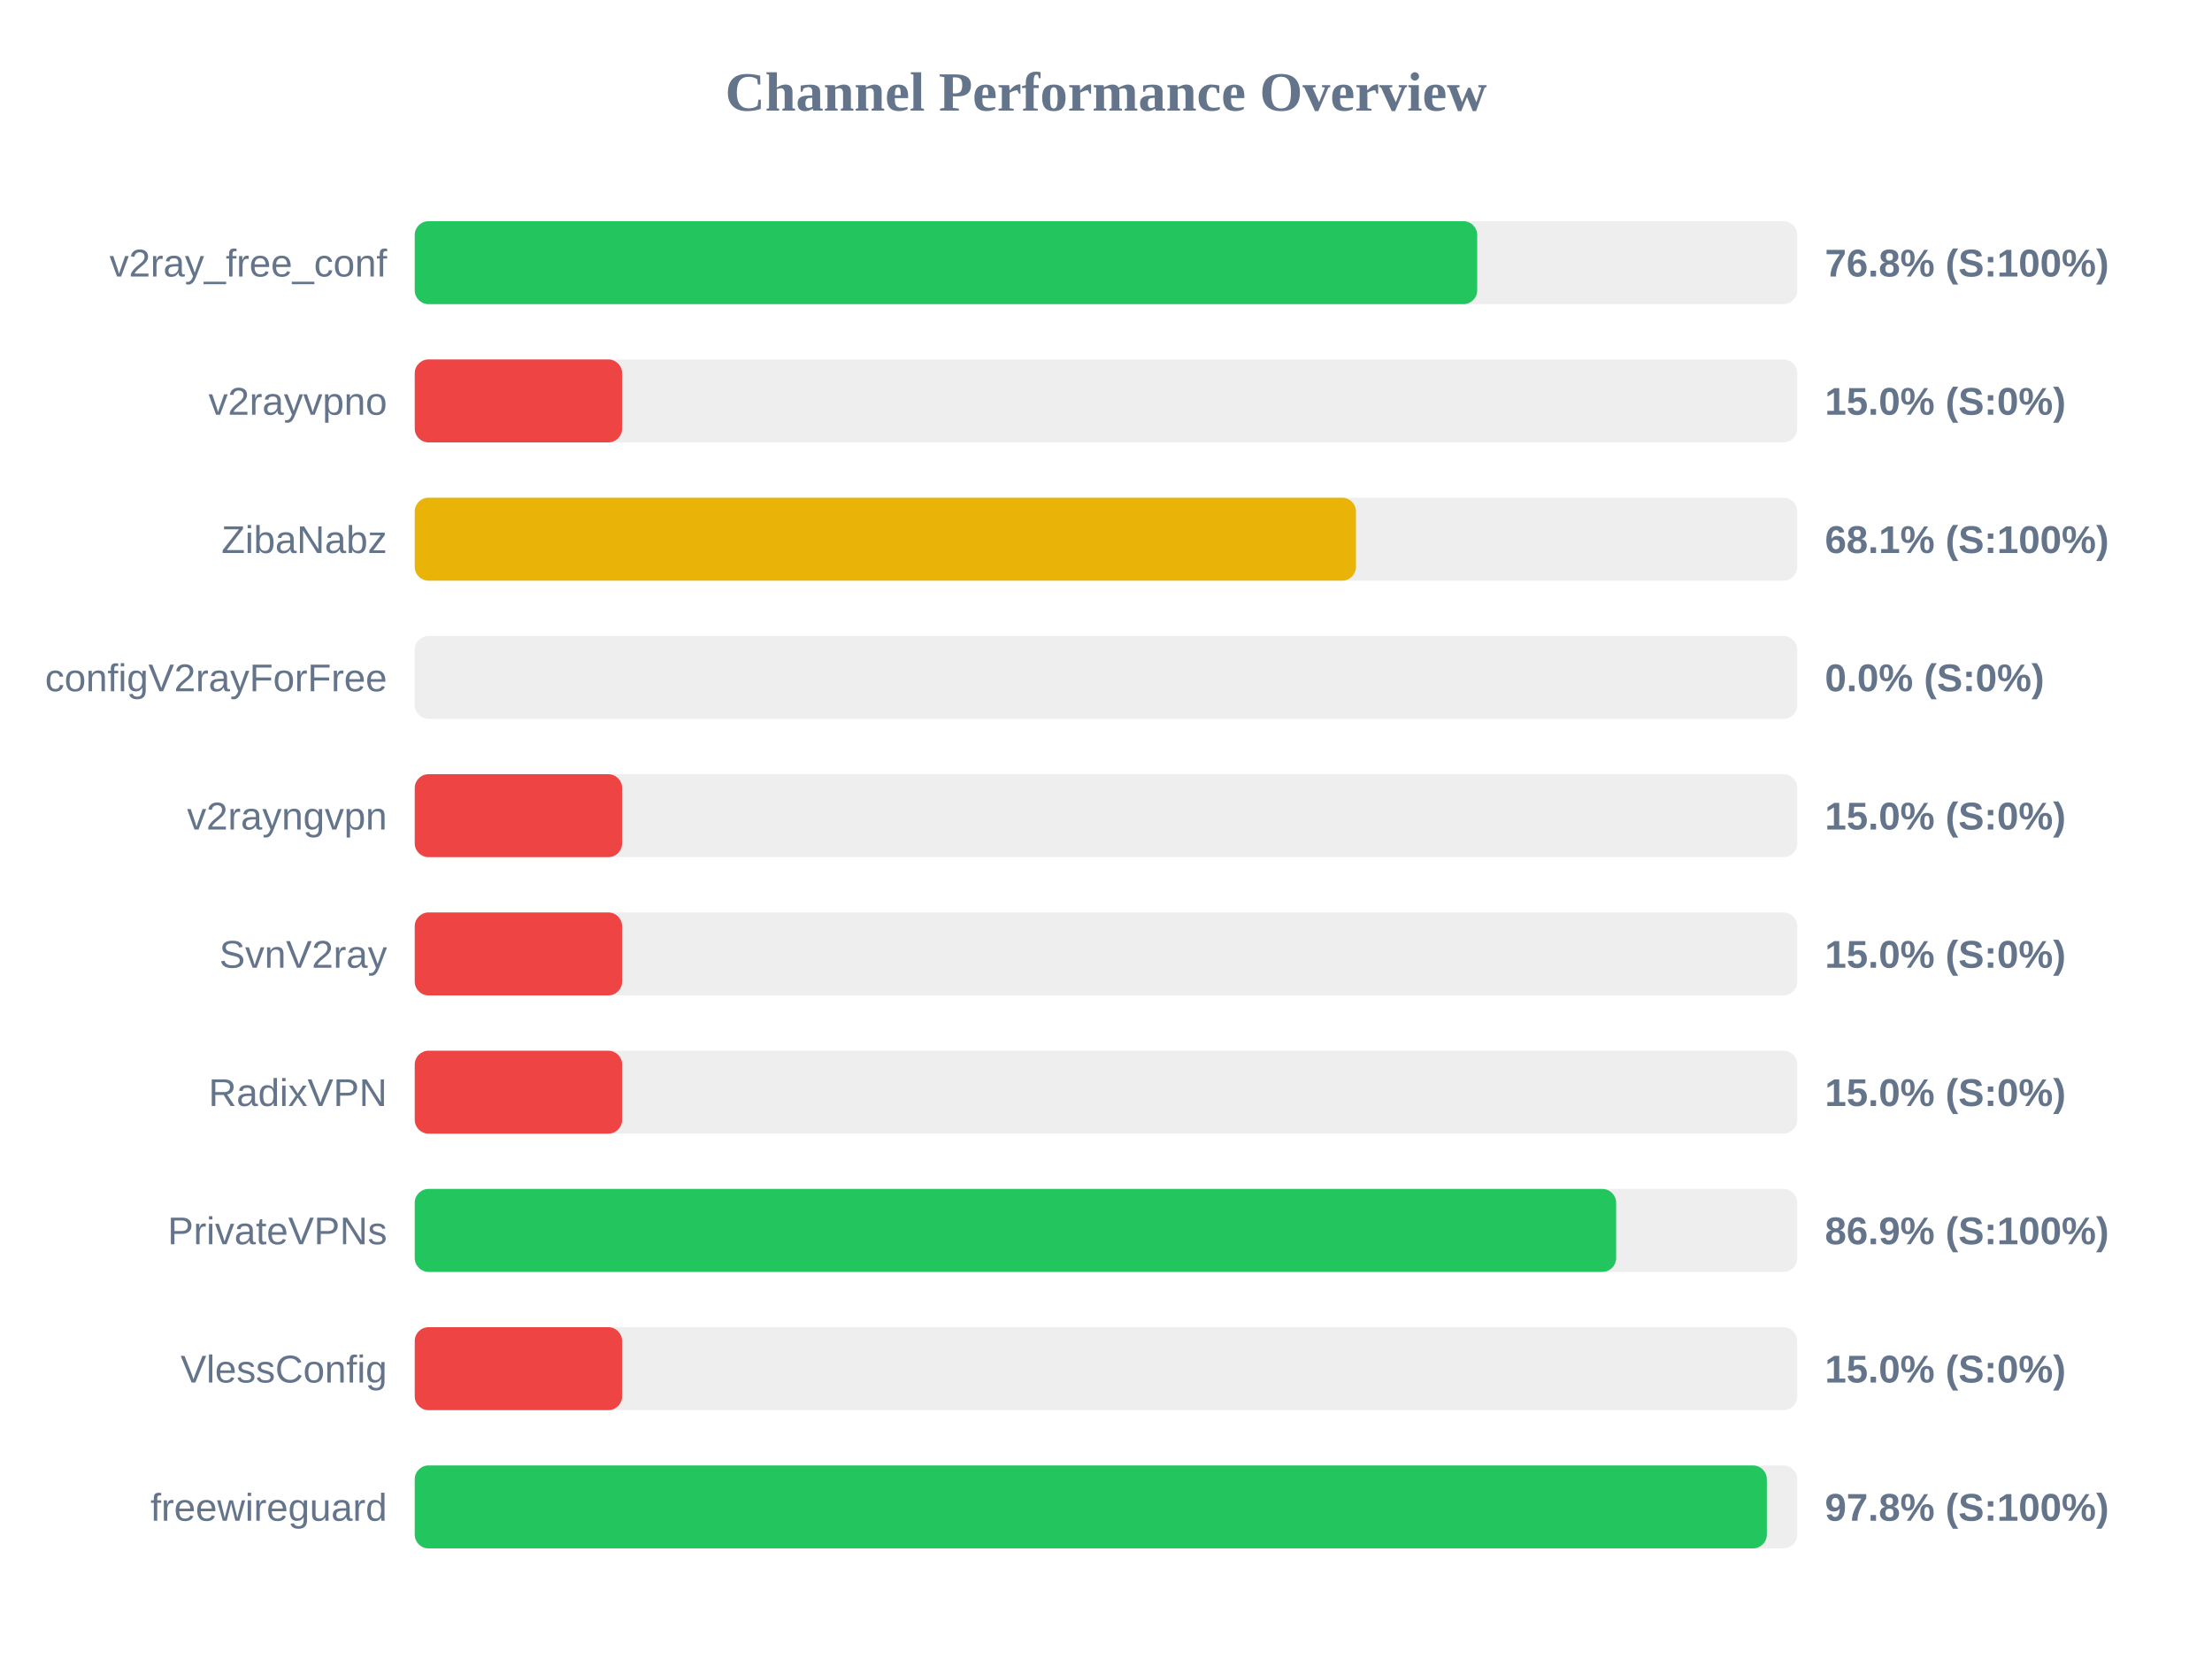
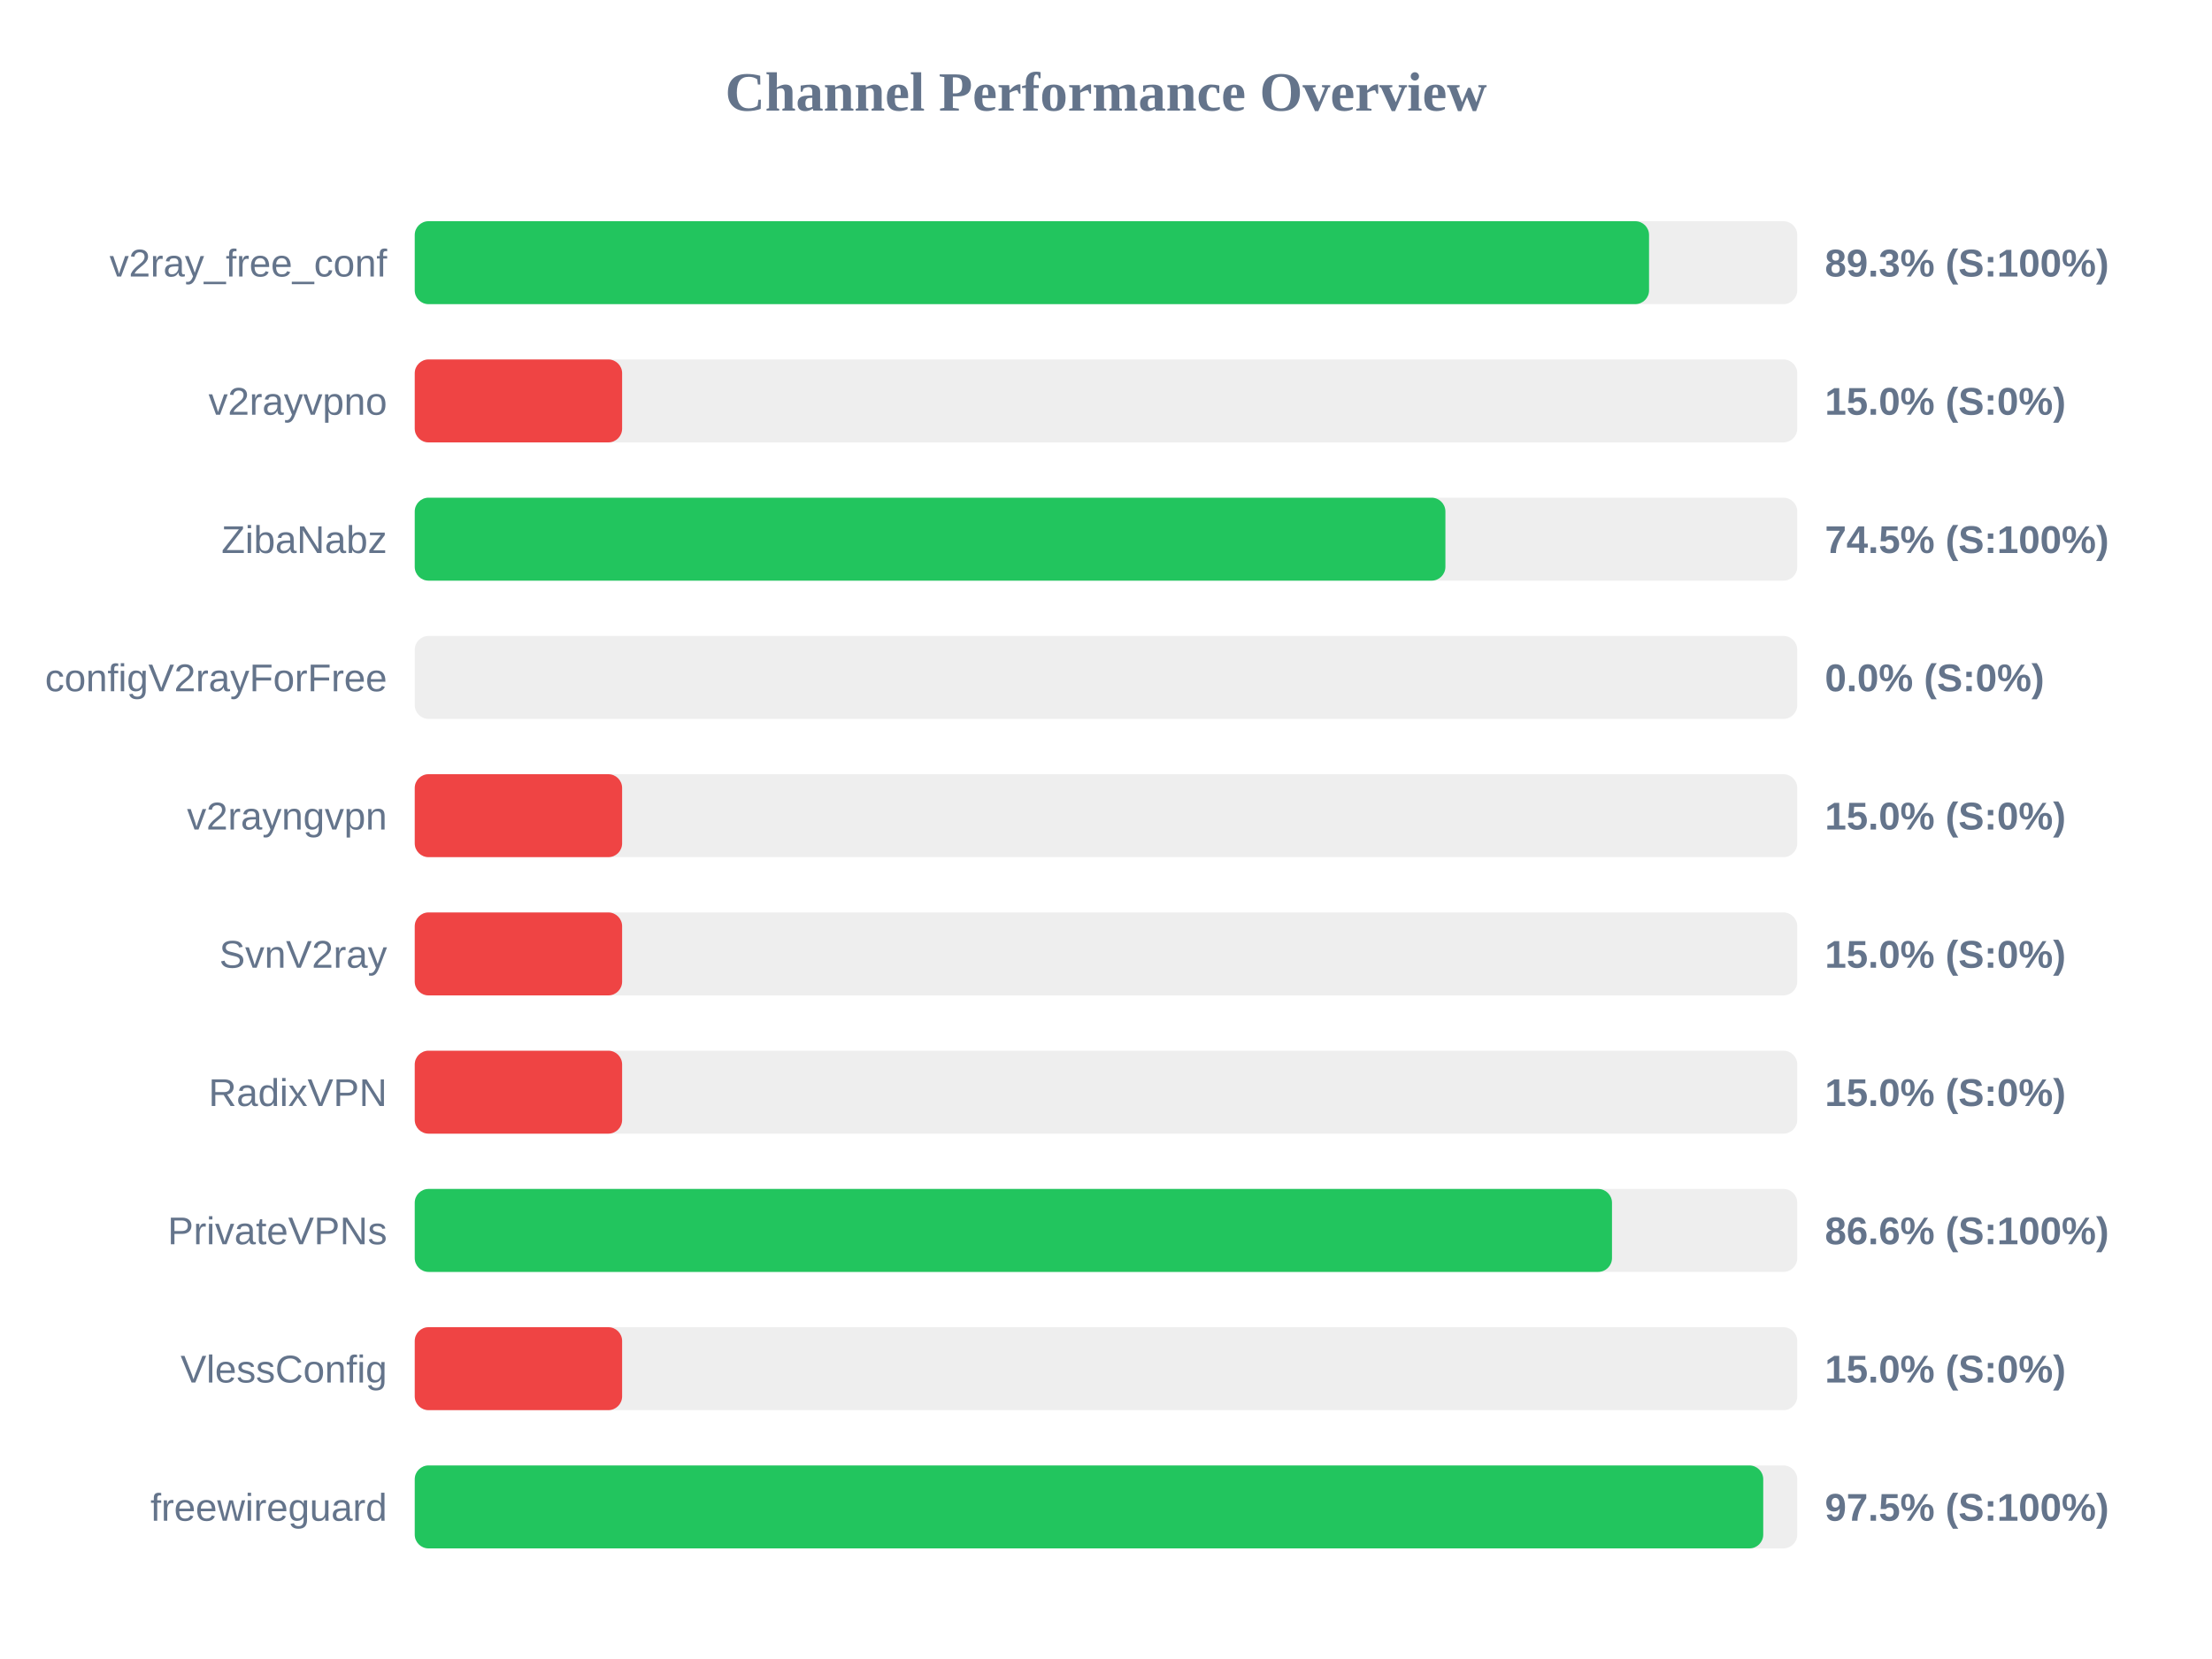
<svg xmlns="http://www.w3.org/2000/svg" width="800" height="600" version="1.1">
  <style>
        .row { font: 14px Arial; fill: #64748b; }
        .score { font: bold 14px Arial; fill: #64748b; }
    </style>
  <text x="400" y="40" text-anchor="middle" font-size="20px" font-weight="bold" fill="#64748b">Channel Performance Overview</text>
  <rect x="150" y="80" width="500" height="30" fill="#eee" rx="5" />
-   <rect x="150" y="80" width="384.25" height="30" fill="#22c55e" rx="5" />
+   <rect x="150" y="80" width="446.4" height="30" fill="#22c55e" rx="5" />
  <text x="140" y="100" text-anchor="end" class="row">v2ray_free_conf</text>
-   <text x="660" y="100" text-anchor="start" class="score">76.8% (S:100%)</text>
+   <text x="660" y="100" text-anchor="start" class="score">89.3% (S:100%)</text>
  <rect x="150" y="130" width="500" height="30" fill="#eee" rx="5" />
  <rect x="150" y="130" width="75.0" height="30" fill="#ef4444" rx="5" />
  <text x="140" y="150" text-anchor="end" class="row">v2rayvpno</text>
  <text x="660" y="150" text-anchor="start" class="score">15.0% (S:0%)</text>
  <rect x="150" y="180" width="500" height="30" fill="#eee" rx="5" />
-   <rect x="150" y="180" width="340.4" height="30" fill="#eab308" rx="5" />
+   <rect x="150" y="180" width="372.75" height="30" fill="#22c55e" rx="5" />
  <text x="140" y="200" text-anchor="end" class="row">ZibaNabz</text>
-   <text x="660" y="200" text-anchor="start" class="score">68.1% (S:100%)</text>
+   <text x="660" y="200" text-anchor="start" class="score">74.5% (S:100%)</text>
  <rect x="150" y="230" width="500" height="30" fill="#eee" rx="5" />
  <rect x="150" y="230" width="0.0" height="30" fill="#ef4444" rx="5" />
  <text x="140" y="250" text-anchor="end" class="row">configV2rayForFree</text>
  <text x="660" y="250" text-anchor="start" class="score">0.0% (S:0%)</text>
  <rect x="150" y="280" width="500" height="30" fill="#eee" rx="5" />
  <rect x="150" y="280" width="75.0" height="30" fill="#ef4444" rx="5" />
  <text x="140" y="300" text-anchor="end" class="row">v2rayngvpn</text>
  <text x="660" y="300" text-anchor="start" class="score">15.0% (S:0%)</text>
  <rect x="150" y="330" width="500" height="30" fill="#eee" rx="5" />
  <rect x="150" y="330" width="75.0" height="30" fill="#ef4444" rx="5" />
  <text x="140" y="350" text-anchor="end" class="row">SvnV2ray</text>
  <text x="660" y="350" text-anchor="start" class="score">15.0% (S:0%)</text>
  <rect x="150" y="380" width="500" height="30" fill="#eee" rx="5" />
  <rect x="150" y="380" width="75.0" height="30" fill="#ef4444" rx="5" />
  <text x="140" y="400" text-anchor="end" class="row">RadixVPN</text>
  <text x="660" y="400" text-anchor="start" class="score">15.0% (S:0%)</text>
  <rect x="150" y="430" width="500" height="30" fill="#eee" rx="5" />
-   <rect x="150" y="430" width="434.5" height="30" fill="#22c55e" rx="5" />
+   <rect x="150" y="430" width="433.0" height="30" fill="#22c55e" rx="5" />
  <text x="140" y="450" text-anchor="end" class="row">PrivateVPNs</text>
-   <text x="660" y="450" text-anchor="start" class="score">86.9% (S:100%)</text>
+   <text x="660" y="450" text-anchor="start" class="score">86.6% (S:100%)</text>
  <rect x="150" y="480" width="500" height="30" fill="#eee" rx="5" />
  <rect x="150" y="480" width="75.0" height="30" fill="#ef4444" rx="5" />
  <text x="140" y="500" text-anchor="end" class="row">VlessConfig</text>
  <text x="660" y="500" text-anchor="start" class="score">15.0% (S:0%)</text>
  <rect x="150" y="530" width="500" height="30" fill="#eee" rx="5" />
-   <rect x="150" y="530" width="489.0" height="30" fill="#22c55e" rx="5" />
+   <rect x="150" y="530" width="487.7" height="30" fill="#22c55e" rx="5" />
  <text x="140" y="550" text-anchor="end" class="row">freewireguard</text>
-   <text x="660" y="550" text-anchor="start" class="score">97.8% (S:100%)</text>
+   <text x="660" y="550" text-anchor="start" class="score">97.5% (S:100%)</text>
</svg>
